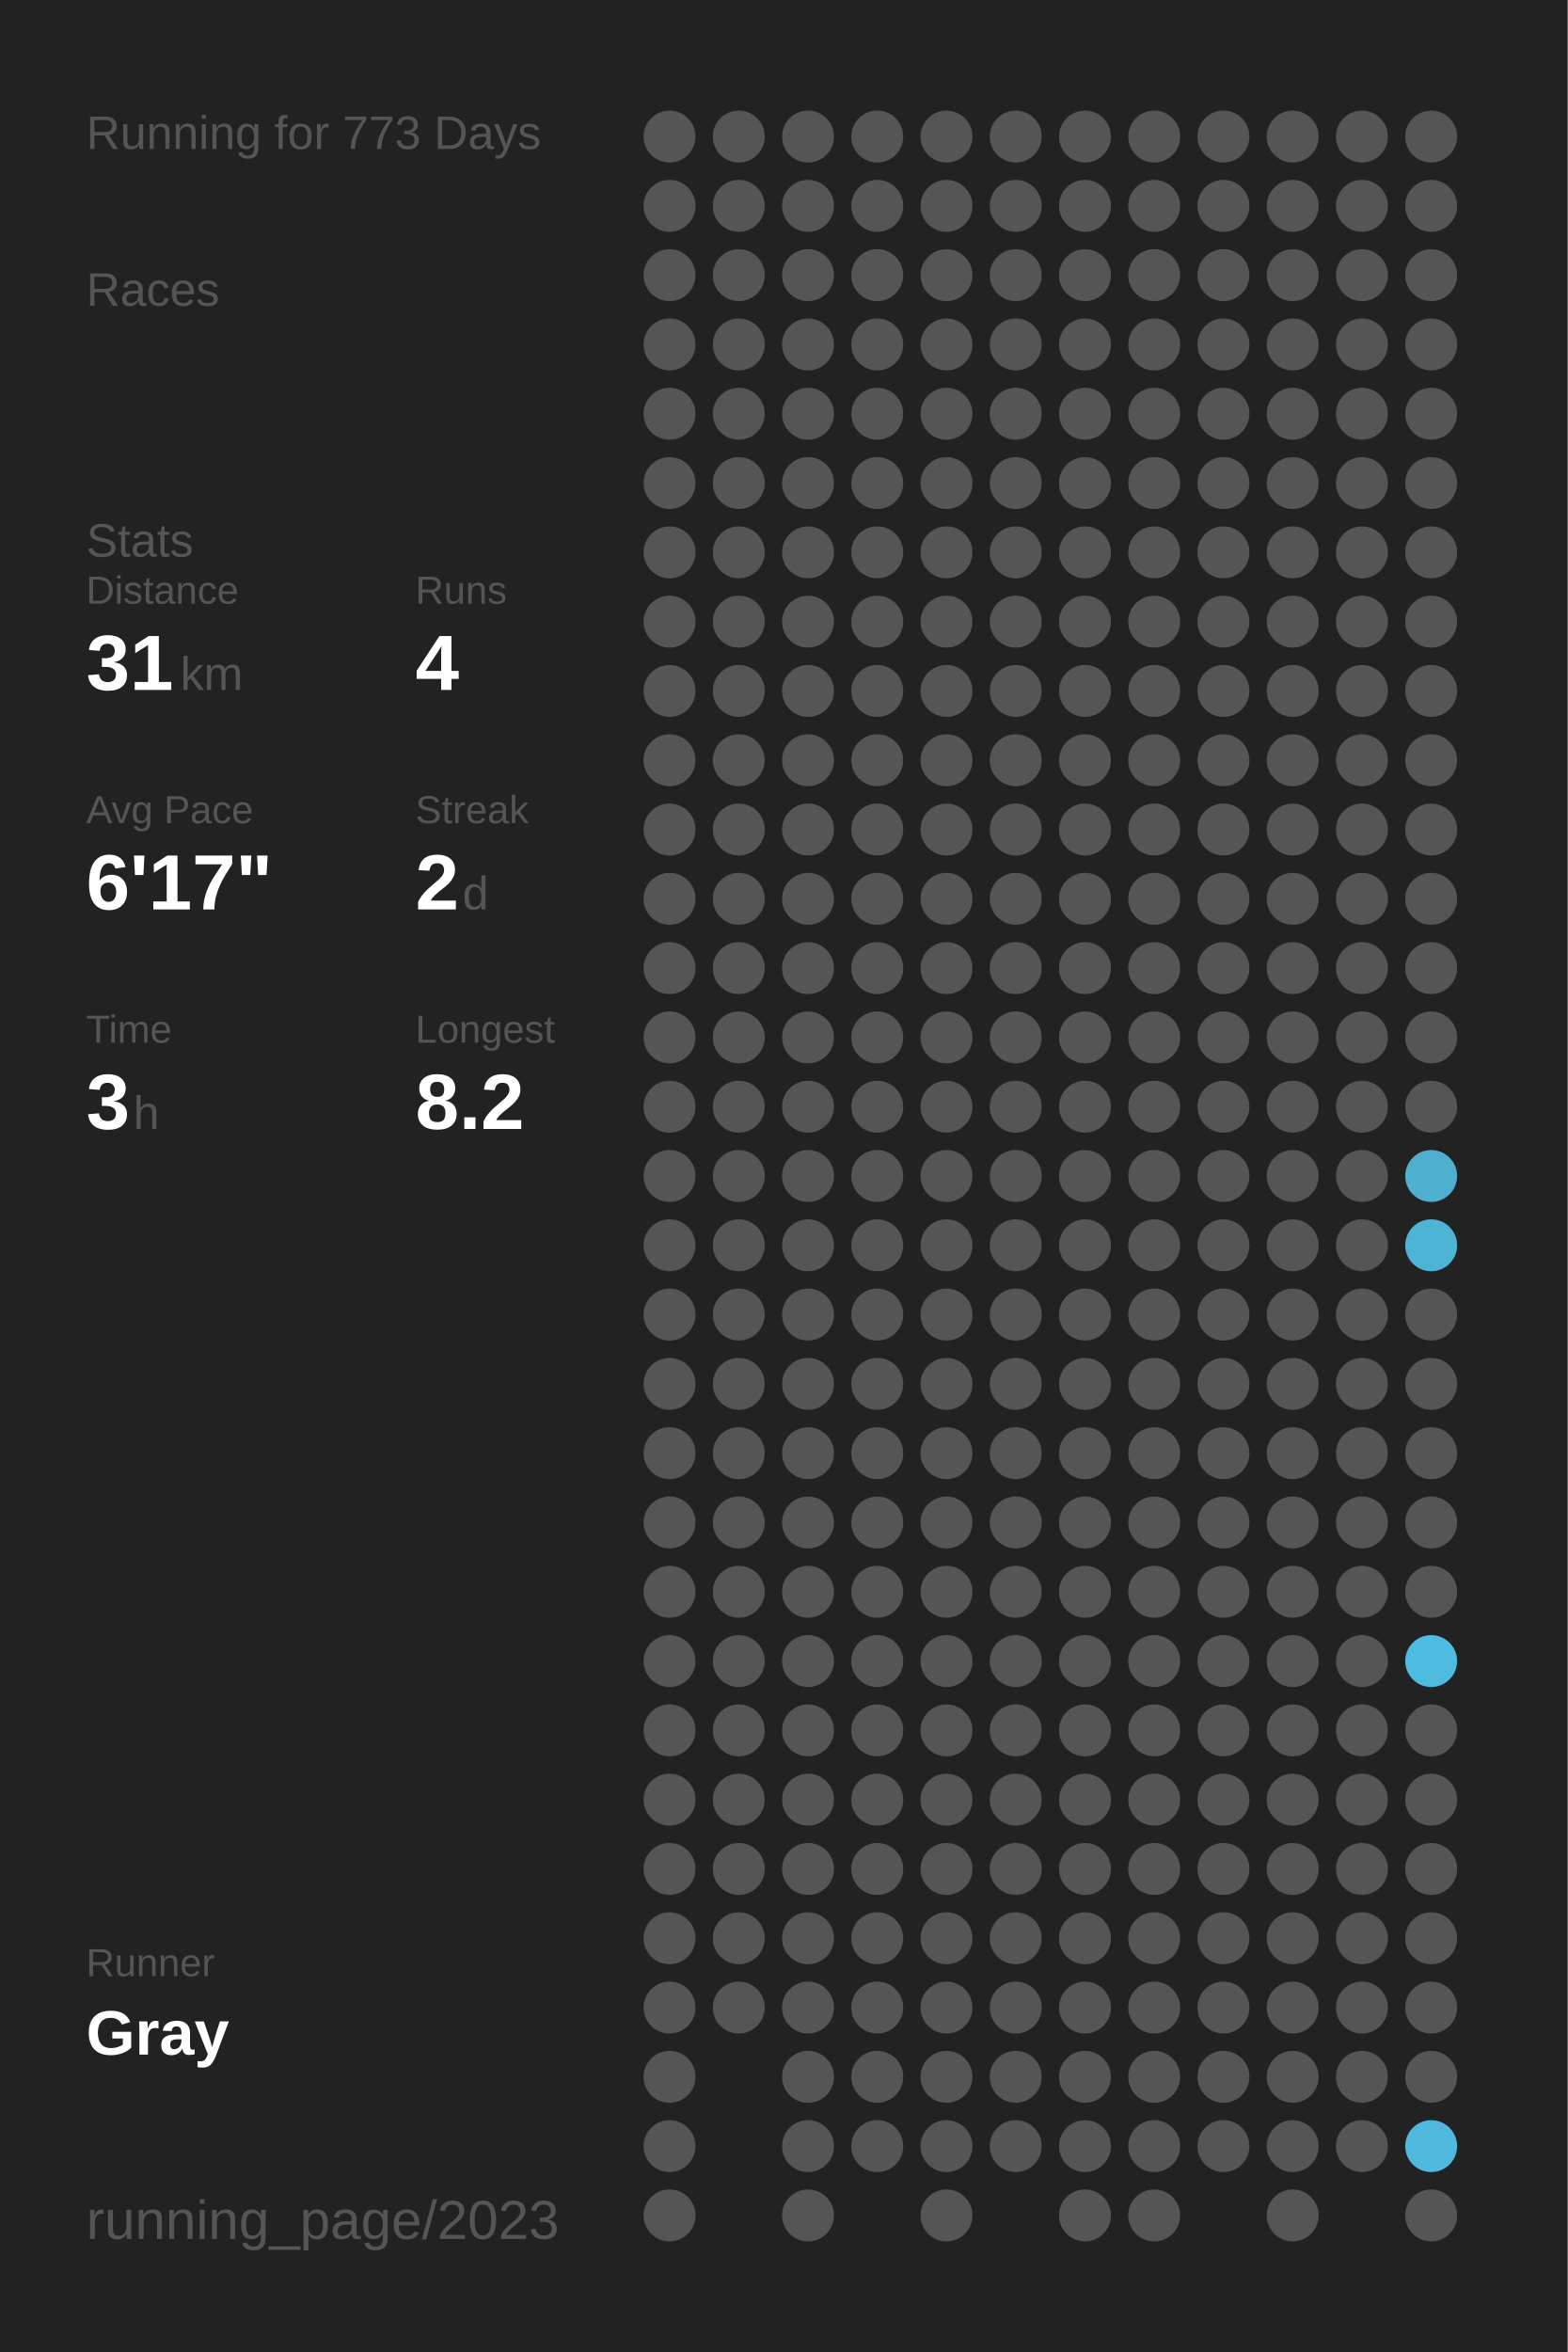
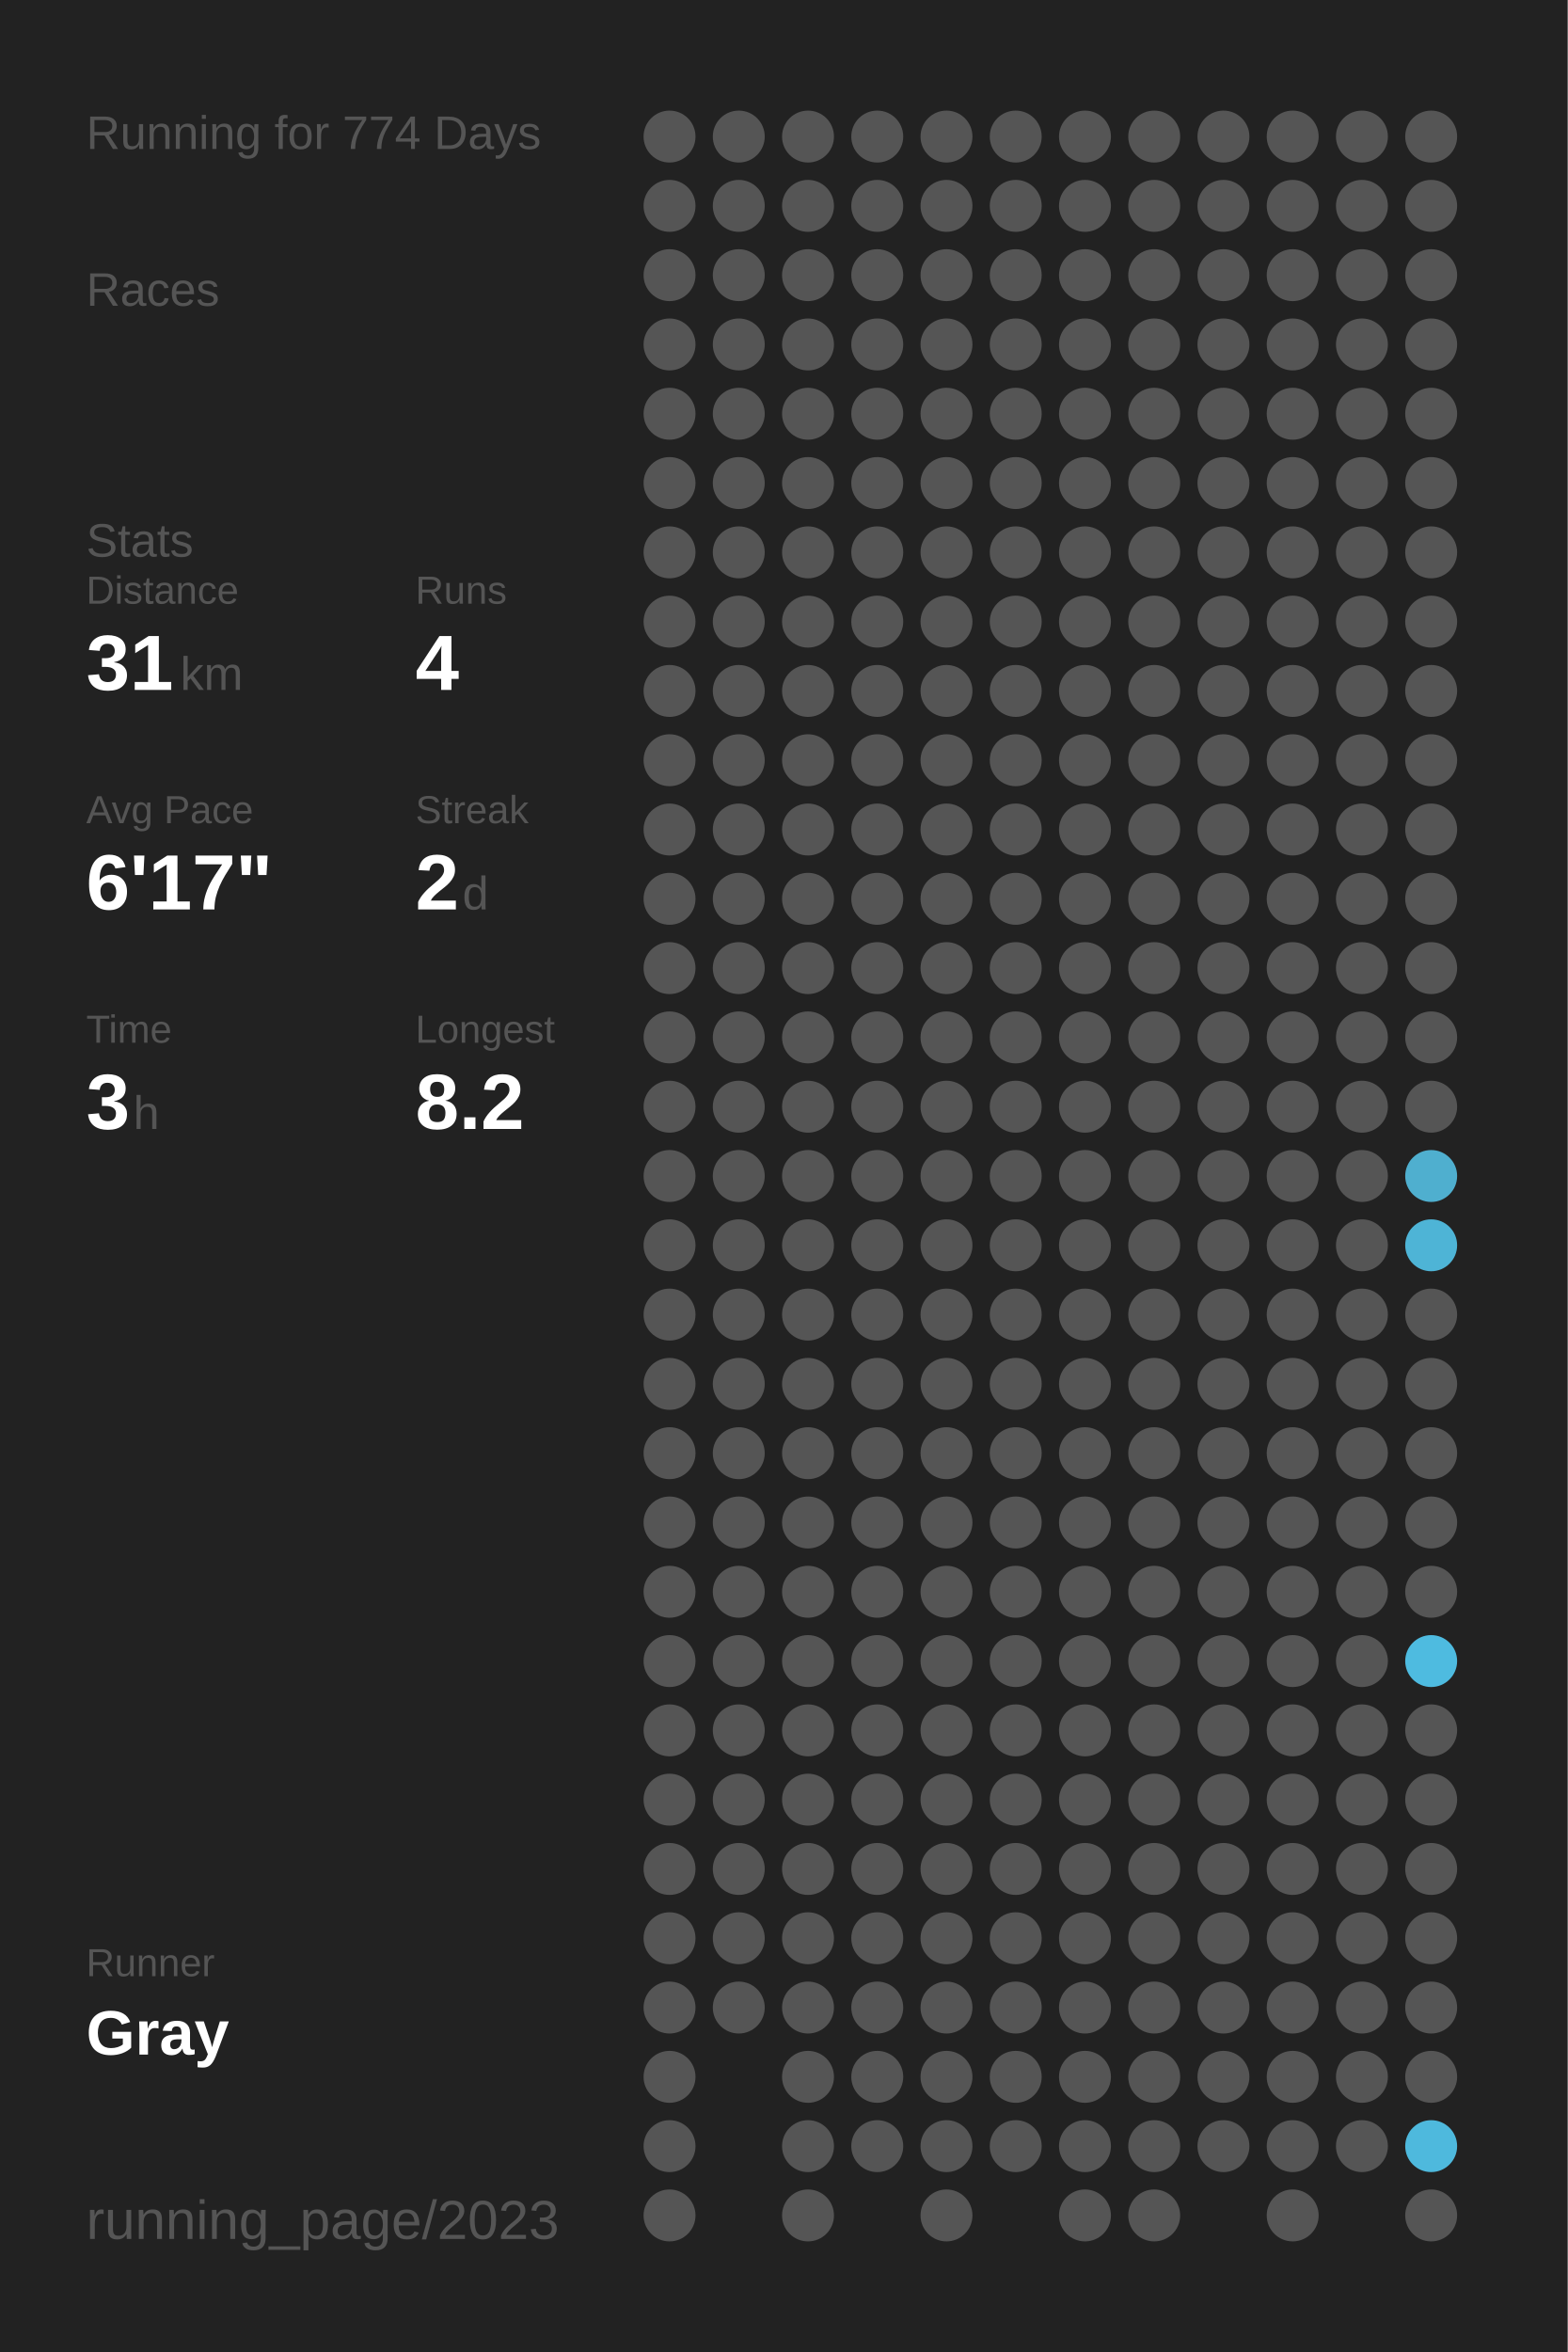
<svg xmlns="http://www.w3.org/2000/svg" baseProfile="full" height="300mm" version="1.1" viewBox="0,0,200,300" width="200mm">
  <defs />
  <rect fill="#222222" height="300" width="200" x="0" y="0" />
-   <text fill="#555555" style="font-size:6px; font-family:Arial;" x="11" y="19">Running for 773 Days</text>
+   <text fill="#555555" style="font-size:6px; font-family:Arial;" x="11" y="19">Running for 774 Days</text>
  <text fill="#555555" style="font-size:6px; font-family:Arial;" x="11" y="39">Races</text>
  <text fill="#555555" style="font-size:6px; font-family:Arial;" x="11" y="71">Stats</text>
  <text fill="#555555" style="font-size:5px; font-family:Arial;" x="11" y="77">Distance</text>
  <text fill="#FFFFFF" style="font-size:10px; font-family:Arial; font-weight:bold;" x="11" y="88">31</text>
  <text fill="#555555" style="font-size:6px; font-family:Arial;" x="23" y="88">km</text>
  <text fill="#555555" style="font-size:5px; font-family:Arial;" x="53" y="77">Runs</text>
  <text fill="#FFFFFF" style="font-size:10px; font-family:Arial; font-weight:bold;" x="53" y="88">4</text>
  <text fill="#555555" style="font-size:5px; font-family:Arial;" x="11" y="105">Avg Pace</text>
  <text fill="#FFFFFF" style="font-size:10px; font-family:Arial; font-weight:bold;" x="11" y="116">6'17"</text>
  <text fill="#555555" style="font-size:5px; font-family:Arial;" x="53" y="105">Streak</text>
  <text fill="#FFFFFF" style="font-size:10px; font-family:Arial; font-weight:bold;" x="53" y="116">2</text>
  <text fill="#555555" style="font-size:6px; font-family:Arial;" x="59" y="116">d</text>
  <text fill="#555555" style="font-size:5px; font-family:Arial;" x="11" y="133">Time</text>
  <text fill="#FFFFFF" style="font-size:10px; font-family:Arial; font-weight:bold;" x="11" y="144">3</text>
  <text fill="#555555" style="font-size:6px; font-family:Arial;" x="17" y="144">h</text>
  <text fill="#555555" style="font-size:5px; font-family:Arial;" x="53" y="133">Longest</text>
  <text fill="#FFFFFF" style="font-size:10px; font-family:Arial; font-weight:bold;" x="53" y="144">8.2</text>
  <text fill="#555555" style="font-size:5px; font-family:Arial;" x="11" y="252.065">Runner</text>
  <text fill="#FFFFFF" style="font-size:8px; font-family:Arial; font-weight:bold;" x="11" y="262.065">Gray</text>
  <text fill="#555555" style="font-size:7px; font-family:Arial;" x="11" y="285.581">running_page/2023</text>
  <circle cx="85.417" cy="17.419" fill="#555555" r="3.312" />
  <circle cx="85.417" cy="26.258" fill="#555555" r="3.312" />
  <circle cx="85.417" cy="35.097" fill="#555555" r="3.312" />
  <circle cx="85.417" cy="43.935" fill="#555555" r="3.312" />
  <circle cx="85.417" cy="52.774" fill="#555555" r="3.312" />
  <circle cx="85.417" cy="61.613" fill="#555555" r="3.312" />
  <circle cx="85.417" cy="70.452" fill="#555555" r="3.312" />
  <circle cx="85.417" cy="79.29" fill="#555555" r="3.312" />
  <circle cx="85.417" cy="88.129" fill="#555555" r="3.312" />
  <circle cx="85.417" cy="96.968" fill="#555555" r="3.312" />
  <circle cx="85.417" cy="105.806" fill="#555555" r="3.312" />
  <circle cx="85.417" cy="114.645" fill="#555555" r="3.312" />
  <circle cx="85.417" cy="123.484" fill="#555555" r="3.312" />
  <circle cx="85.417" cy="132.323" fill="#555555" r="3.312" />
  <circle cx="85.417" cy="141.161" fill="#555555" r="3.312" />
  <circle cx="85.417" cy="150" fill="#555555" r="3.312" />
  <circle cx="85.417" cy="158.839" fill="#555555" r="3.312" />
  <circle cx="85.417" cy="167.677" fill="#555555" r="3.312" />
  <circle cx="85.417" cy="176.516" fill="#555555" r="3.312" />
  <circle cx="85.417" cy="185.355" fill="#555555" r="3.312" />
  <circle cx="85.417" cy="194.194" fill="#555555" r="3.312" />
  <circle cx="85.417" cy="203.032" fill="#555555" r="3.312" />
  <circle cx="85.417" cy="211.871" fill="#555555" r="3.312" />
  <circle cx="85.417" cy="220.71" fill="#555555" r="3.312" />
  <circle cx="85.417" cy="229.548" fill="#555555" r="3.312" />
  <circle cx="85.417" cy="238.387" fill="#555555" r="3.312" />
  <circle cx="85.417" cy="247.226" fill="#555555" r="3.312" />
  <circle cx="85.417" cy="256.065" fill="#555555" r="3.312" />
  <circle cx="85.417" cy="264.903" fill="#555555" r="3.312" />
  <circle cx="85.417" cy="273.742" fill="#555555" r="3.312" />
  <circle cx="85.417" cy="282.581" fill="#555555" r="3.312" />
  <circle cx="94.25" cy="17.419" fill="#555555" r="3.312" />
  <circle cx="94.25" cy="26.258" fill="#555555" r="3.312" />
  <circle cx="94.25" cy="35.097" fill="#555555" r="3.312" />
  <circle cx="94.25" cy="43.935" fill="#555555" r="3.312" />
  <circle cx="94.25" cy="52.774" fill="#555555" r="3.312" />
  <circle cx="94.25" cy="61.613" fill="#555555" r="3.312" />
  <circle cx="94.25" cy="70.452" fill="#555555" r="3.312" />
  <circle cx="94.25" cy="79.29" fill="#555555" r="3.312" />
  <circle cx="94.25" cy="88.129" fill="#555555" r="3.312" />
  <circle cx="94.25" cy="96.968" fill="#555555" r="3.312" />
  <circle cx="94.25" cy="105.806" fill="#555555" r="3.312" />
  <circle cx="94.25" cy="114.645" fill="#555555" r="3.312" />
  <circle cx="94.25" cy="123.484" fill="#555555" r="3.312" />
  <circle cx="94.25" cy="132.323" fill="#555555" r="3.312" />
  <circle cx="94.25" cy="141.161" fill="#555555" r="3.312" />
  <circle cx="94.25" cy="150" fill="#555555" r="3.312" />
  <circle cx="94.25" cy="158.839" fill="#555555" r="3.312" />
  <circle cx="94.25" cy="167.677" fill="#555555" r="3.312" />
  <circle cx="94.25" cy="176.516" fill="#555555" r="3.312" />
  <circle cx="94.25" cy="185.355" fill="#555555" r="3.312" />
  <circle cx="94.25" cy="194.194" fill="#555555" r="3.312" />
  <circle cx="94.25" cy="203.032" fill="#555555" r="3.312" />
  <circle cx="94.25" cy="211.871" fill="#555555" r="3.312" />
  <circle cx="94.25" cy="220.71" fill="#555555" r="3.312" />
  <circle cx="94.25" cy="229.548" fill="#555555" r="3.312" />
  <circle cx="94.25" cy="238.387" fill="#555555" r="3.312" />
  <circle cx="94.25" cy="247.226" fill="#555555" r="3.312" />
  <circle cx="94.25" cy="256.065" fill="#555555" r="3.312" />
  <circle cx="103.083" cy="17.419" fill="#555555" r="3.312" />
  <circle cx="103.083" cy="26.258" fill="#555555" r="3.312" />
  <circle cx="103.083" cy="35.097" fill="#555555" r="3.312" />
  <circle cx="103.083" cy="43.935" fill="#555555" r="3.312" />
  <circle cx="103.083" cy="52.774" fill="#555555" r="3.312" />
  <circle cx="103.083" cy="61.613" fill="#555555" r="3.312" />
  <circle cx="103.083" cy="70.452" fill="#555555" r="3.312" />
  <circle cx="103.083" cy="79.29" fill="#555555" r="3.312" />
  <circle cx="103.083" cy="88.129" fill="#555555" r="3.312" />
  <circle cx="103.083" cy="96.968" fill="#555555" r="3.312" />
  <circle cx="103.083" cy="105.806" fill="#555555" r="3.312" />
  <circle cx="103.083" cy="114.645" fill="#555555" r="3.312" />
  <circle cx="103.083" cy="123.484" fill="#555555" r="3.312" />
  <circle cx="103.083" cy="132.323" fill="#555555" r="3.312" />
  <circle cx="103.083" cy="141.161" fill="#555555" r="3.312" />
  <circle cx="103.083" cy="150" fill="#555555" r="3.312" />
  <circle cx="103.083" cy="158.839" fill="#555555" r="3.312" />
  <circle cx="103.083" cy="167.677" fill="#555555" r="3.312" />
  <circle cx="103.083" cy="176.516" fill="#555555" r="3.312" />
  <circle cx="103.083" cy="185.355" fill="#555555" r="3.312" />
  <circle cx="103.083" cy="194.194" fill="#555555" r="3.312" />
  <circle cx="103.083" cy="203.032" fill="#555555" r="3.312" />
  <circle cx="103.083" cy="211.871" fill="#555555" r="3.312" />
  <circle cx="103.083" cy="220.71" fill="#555555" r="3.312" />
  <circle cx="103.083" cy="229.548" fill="#555555" r="3.312" />
  <circle cx="103.083" cy="238.387" fill="#555555" r="3.312" />
  <circle cx="103.083" cy="247.226" fill="#555555" r="3.312" />
  <circle cx="103.083" cy="256.065" fill="#555555" r="3.312" />
  <circle cx="103.083" cy="264.903" fill="#555555" r="3.312" />
  <circle cx="103.083" cy="273.742" fill="#555555" r="3.312" />
  <circle cx="103.083" cy="282.581" fill="#555555" r="3.312" />
  <circle cx="111.917" cy="17.419" fill="#555555" r="3.312" />
  <circle cx="111.917" cy="26.258" fill="#555555" r="3.312" />
  <circle cx="111.917" cy="35.097" fill="#555555" r="3.312" />
  <circle cx="111.917" cy="43.935" fill="#555555" r="3.312" />
  <circle cx="111.917" cy="52.774" fill="#555555" r="3.312" />
  <circle cx="111.917" cy="61.613" fill="#555555" r="3.312" />
  <circle cx="111.917" cy="70.452" fill="#555555" r="3.312" />
  <circle cx="111.917" cy="79.29" fill="#555555" r="3.312" />
  <circle cx="111.917" cy="88.129" fill="#555555" r="3.312" />
  <circle cx="111.917" cy="96.968" fill="#555555" r="3.312" />
  <circle cx="111.917" cy="105.806" fill="#555555" r="3.312" />
  <circle cx="111.917" cy="114.645" fill="#555555" r="3.312" />
  <circle cx="111.917" cy="123.484" fill="#555555" r="3.312" />
  <circle cx="111.917" cy="132.323" fill="#555555" r="3.312" />
  <circle cx="111.917" cy="141.161" fill="#555555" r="3.312" />
  <circle cx="111.917" cy="150" fill="#555555" r="3.312" />
  <circle cx="111.917" cy="158.839" fill="#555555" r="3.312" />
  <circle cx="111.917" cy="167.677" fill="#555555" r="3.312" />
  <circle cx="111.917" cy="176.516" fill="#555555" r="3.312" />
  <circle cx="111.917" cy="185.355" fill="#555555" r="3.312" />
  <circle cx="111.917" cy="194.194" fill="#555555" r="3.312" />
  <circle cx="111.917" cy="203.032" fill="#555555" r="3.312" />
  <circle cx="111.917" cy="211.871" fill="#555555" r="3.312" />
  <circle cx="111.917" cy="220.71" fill="#555555" r="3.312" />
  <circle cx="111.917" cy="229.548" fill="#555555" r="3.312" />
  <circle cx="111.917" cy="238.387" fill="#555555" r="3.312" />
  <circle cx="111.917" cy="247.226" fill="#555555" r="3.312" />
  <circle cx="111.917" cy="256.065" fill="#555555" r="3.312" />
  <circle cx="111.917" cy="264.903" fill="#555555" r="3.312" />
  <circle cx="111.917" cy="273.742" fill="#555555" r="3.312" />
  <circle cx="120.75" cy="17.419" fill="#555555" r="3.312" />
  <circle cx="120.75" cy="26.258" fill="#555555" r="3.312" />
  <circle cx="120.75" cy="35.097" fill="#555555" r="3.312" />
  <circle cx="120.75" cy="43.935" fill="#555555" r="3.312" />
  <circle cx="120.75" cy="52.774" fill="#555555" r="3.312" />
  <circle cx="120.75" cy="61.613" fill="#555555" r="3.312" />
  <circle cx="120.75" cy="70.452" fill="#555555" r="3.312" />
  <circle cx="120.75" cy="79.29" fill="#555555" r="3.312" />
  <circle cx="120.75" cy="88.129" fill="#555555" r="3.312" />
  <circle cx="120.75" cy="96.968" fill="#555555" r="3.312" />
  <circle cx="120.75" cy="105.806" fill="#555555" r="3.312" />
  <circle cx="120.75" cy="114.645" fill="#555555" r="3.312" />
  <circle cx="120.75" cy="123.484" fill="#555555" r="3.312" />
  <circle cx="120.75" cy="132.323" fill="#555555" r="3.312" />
  <circle cx="120.75" cy="141.161" fill="#555555" r="3.312" />
  <circle cx="120.75" cy="150" fill="#555555" r="3.312" />
  <circle cx="120.75" cy="158.839" fill="#555555" r="3.312" />
  <circle cx="120.75" cy="167.677" fill="#555555" r="3.312" />
  <circle cx="120.75" cy="176.516" fill="#555555" r="3.312" />
  <circle cx="120.75" cy="185.355" fill="#555555" r="3.312" />
  <circle cx="120.75" cy="194.194" fill="#555555" r="3.312" />
  <circle cx="120.75" cy="203.032" fill="#555555" r="3.312" />
  <circle cx="120.75" cy="211.871" fill="#555555" r="3.312" />
  <circle cx="120.75" cy="220.71" fill="#555555" r="3.312" />
  <circle cx="120.75" cy="229.548" fill="#555555" r="3.312" />
  <circle cx="120.75" cy="238.387" fill="#555555" r="3.312" />
  <circle cx="120.75" cy="247.226" fill="#555555" r="3.312" />
  <circle cx="120.75" cy="256.065" fill="#555555" r="3.312" />
  <circle cx="120.75" cy="264.903" fill="#555555" r="3.312" />
  <circle cx="120.75" cy="273.742" fill="#555555" r="3.312" />
  <circle cx="120.75" cy="282.581" fill="#555555" r="3.312" />
  <circle cx="129.583" cy="17.419" fill="#555555" r="3.312" />
  <circle cx="129.583" cy="26.258" fill="#555555" r="3.312" />
  <circle cx="129.583" cy="35.097" fill="#555555" r="3.312" />
  <circle cx="129.583" cy="43.935" fill="#555555" r="3.312" />
  <circle cx="129.583" cy="52.774" fill="#555555" r="3.312" />
  <circle cx="129.583" cy="61.613" fill="#555555" r="3.312" />
  <circle cx="129.583" cy="70.452" fill="#555555" r="3.312" />
  <circle cx="129.583" cy="79.29" fill="#555555" r="3.312" />
  <circle cx="129.583" cy="88.129" fill="#555555" r="3.312" />
  <circle cx="129.583" cy="96.968" fill="#555555" r="3.312" />
  <circle cx="129.583" cy="105.806" fill="#555555" r="3.312" />
  <circle cx="129.583" cy="114.645" fill="#555555" r="3.312" />
  <circle cx="129.583" cy="123.484" fill="#555555" r="3.312" />
  <circle cx="129.583" cy="132.323" fill="#555555" r="3.312" />
  <circle cx="129.583" cy="141.161" fill="#555555" r="3.312" />
  <circle cx="129.583" cy="150" fill="#555555" r="3.312" />
  <circle cx="129.583" cy="158.839" fill="#555555" r="3.312" />
  <circle cx="129.583" cy="167.677" fill="#555555" r="3.312" />
  <circle cx="129.583" cy="176.516" fill="#555555" r="3.312" />
  <circle cx="129.583" cy="185.355" fill="#555555" r="3.312" />
  <circle cx="129.583" cy="194.194" fill="#555555" r="3.312" />
  <circle cx="129.583" cy="203.032" fill="#555555" r="3.312" />
  <circle cx="129.583" cy="211.871" fill="#555555" r="3.312" />
  <circle cx="129.583" cy="220.71" fill="#555555" r="3.312" />
  <circle cx="129.583" cy="229.548" fill="#555555" r="3.312" />
  <circle cx="129.583" cy="238.387" fill="#555555" r="3.312" />
  <circle cx="129.583" cy="247.226" fill="#555555" r="3.312" />
  <circle cx="129.583" cy="256.065" fill="#555555" r="3.312" />
  <circle cx="129.583" cy="264.903" fill="#555555" r="3.312" />
  <circle cx="129.583" cy="273.742" fill="#555555" r="3.312" />
  <circle cx="138.417" cy="17.419" fill="#555555" r="3.312" />
  <circle cx="138.417" cy="26.258" fill="#555555" r="3.312" />
  <circle cx="138.417" cy="35.097" fill="#555555" r="3.312" />
  <circle cx="138.417" cy="43.935" fill="#555555" r="3.312" />
  <circle cx="138.417" cy="52.774" fill="#555555" r="3.312" />
  <circle cx="138.417" cy="61.613" fill="#555555" r="3.312" />
  <circle cx="138.417" cy="70.452" fill="#555555" r="3.312" />
  <circle cx="138.417" cy="79.29" fill="#555555" r="3.312" />
  <circle cx="138.417" cy="88.129" fill="#555555" r="3.312" />
  <circle cx="138.417" cy="96.968" fill="#555555" r="3.312" />
  <circle cx="138.417" cy="105.806" fill="#555555" r="3.312" />
  <circle cx="138.417" cy="114.645" fill="#555555" r="3.312" />
  <circle cx="138.417" cy="123.484" fill="#555555" r="3.312" />
  <circle cx="138.417" cy="132.323" fill="#555555" r="3.312" />
  <circle cx="138.417" cy="141.161" fill="#555555" r="3.312" />
  <circle cx="138.417" cy="150" fill="#555555" r="3.312" />
  <circle cx="138.417" cy="158.839" fill="#555555" r="3.312" />
  <circle cx="138.417" cy="167.677" fill="#555555" r="3.312" />
  <circle cx="138.417" cy="176.516" fill="#555555" r="3.312" />
  <circle cx="138.417" cy="185.355" fill="#555555" r="3.312" />
  <circle cx="138.417" cy="194.194" fill="#555555" r="3.312" />
  <circle cx="138.417" cy="203.032" fill="#555555" r="3.312" />
  <circle cx="138.417" cy="211.871" fill="#555555" r="3.312" />
  <circle cx="138.417" cy="220.71" fill="#555555" r="3.312" />
  <circle cx="138.417" cy="229.548" fill="#555555" r="3.312" />
  <circle cx="138.417" cy="238.387" fill="#555555" r="3.312" />
  <circle cx="138.417" cy="247.226" fill="#555555" r="3.312" />
  <circle cx="138.417" cy="256.065" fill="#555555" r="3.312" />
  <circle cx="138.417" cy="264.903" fill="#555555" r="3.312" />
  <circle cx="138.417" cy="273.742" fill="#555555" r="3.312" />
  <circle cx="138.417" cy="282.581" fill="#555555" r="3.312" />
  <circle cx="147.25" cy="17.419" fill="#555555" r="3.312" />
  <circle cx="147.25" cy="26.258" fill="#555555" r="3.312" />
  <circle cx="147.25" cy="35.097" fill="#555555" r="3.312" />
  <circle cx="147.25" cy="43.935" fill="#555555" r="3.312" />
  <circle cx="147.25" cy="52.774" fill="#555555" r="3.312" />
  <circle cx="147.25" cy="61.613" fill="#555555" r="3.312" />
  <circle cx="147.25" cy="70.452" fill="#555555" r="3.312" />
  <circle cx="147.25" cy="79.29" fill="#555555" r="3.312" />
  <circle cx="147.25" cy="88.129" fill="#555555" r="3.312" />
  <circle cx="147.25" cy="96.968" fill="#555555" r="3.312" />
  <circle cx="147.25" cy="105.806" fill="#555555" r="3.312" />
  <circle cx="147.25" cy="114.645" fill="#555555" r="3.312" />
  <circle cx="147.25" cy="123.484" fill="#555555" r="3.312" />
  <circle cx="147.25" cy="132.323" fill="#555555" r="3.312" />
  <circle cx="147.25" cy="141.161" fill="#555555" r="3.312" />
  <circle cx="147.25" cy="150" fill="#555555" r="3.312" />
  <circle cx="147.25" cy="158.839" fill="#555555" r="3.312" />
  <circle cx="147.25" cy="167.677" fill="#555555" r="3.312" />
  <circle cx="147.25" cy="176.516" fill="#555555" r="3.312" />
  <circle cx="147.25" cy="185.355" fill="#555555" r="3.312" />
  <circle cx="147.25" cy="194.194" fill="#555555" r="3.312" />
  <circle cx="147.25" cy="203.032" fill="#555555" r="3.312" />
  <circle cx="147.25" cy="211.871" fill="#555555" r="3.312" />
  <circle cx="147.25" cy="220.71" fill="#555555" r="3.312" />
  <circle cx="147.25" cy="229.548" fill="#555555" r="3.312" />
  <circle cx="147.25" cy="238.387" fill="#555555" r="3.312" />
  <circle cx="147.25" cy="247.226" fill="#555555" r="3.312" />
  <circle cx="147.25" cy="256.065" fill="#555555" r="3.312" />
  <circle cx="147.25" cy="264.903" fill="#555555" r="3.312" />
  <circle cx="147.25" cy="273.742" fill="#555555" r="3.312" />
  <circle cx="147.25" cy="282.581" fill="#555555" r="3.312" />
  <circle cx="156.083" cy="17.419" fill="#555555" r="3.312" />
  <circle cx="156.083" cy="26.258" fill="#555555" r="3.312" />
  <circle cx="156.083" cy="35.097" fill="#555555" r="3.312" />
  <circle cx="156.083" cy="43.935" fill="#555555" r="3.312" />
  <circle cx="156.083" cy="52.774" fill="#555555" r="3.312" />
  <circle cx="156.083" cy="61.613" fill="#555555" r="3.312" />
  <circle cx="156.083" cy="70.452" fill="#555555" r="3.312" />
  <circle cx="156.083" cy="79.29" fill="#555555" r="3.312" />
  <circle cx="156.083" cy="88.129" fill="#555555" r="3.312" />
  <circle cx="156.083" cy="96.968" fill="#555555" r="3.312" />
  <circle cx="156.083" cy="105.806" fill="#555555" r="3.312" />
  <circle cx="156.083" cy="114.645" fill="#555555" r="3.312" />
  <circle cx="156.083" cy="123.484" fill="#555555" r="3.312" />
  <circle cx="156.083" cy="132.323" fill="#555555" r="3.312" />
  <circle cx="156.083" cy="141.161" fill="#555555" r="3.312" />
  <circle cx="156.083" cy="150" fill="#555555" r="3.312" />
  <circle cx="156.083" cy="158.839" fill="#555555" r="3.312" />
  <circle cx="156.083" cy="167.677" fill="#555555" r="3.312" />
  <circle cx="156.083" cy="176.516" fill="#555555" r="3.312" />
  <circle cx="156.083" cy="185.355" fill="#555555" r="3.312" />
  <circle cx="156.083" cy="194.194" fill="#555555" r="3.312" />
  <circle cx="156.083" cy="203.032" fill="#555555" r="3.312" />
  <circle cx="156.083" cy="211.871" fill="#555555" r="3.312" />
  <circle cx="156.083" cy="220.71" fill="#555555" r="3.312" />
  <circle cx="156.083" cy="229.548" fill="#555555" r="3.312" />
  <circle cx="156.083" cy="238.387" fill="#555555" r="3.312" />
  <circle cx="156.083" cy="247.226" fill="#555555" r="3.312" />
  <circle cx="156.083" cy="256.065" fill="#555555" r="3.312" />
  <circle cx="156.083" cy="264.903" fill="#555555" r="3.312" />
  <circle cx="156.083" cy="273.742" fill="#555555" r="3.312" />
  <circle cx="164.917" cy="17.419" fill="#555555" r="3.312" />
  <circle cx="164.917" cy="26.258" fill="#555555" r="3.312" />
  <circle cx="164.917" cy="35.097" fill="#555555" r="3.312" />
  <circle cx="164.917" cy="43.935" fill="#555555" r="3.312" />
  <circle cx="164.917" cy="52.774" fill="#555555" r="3.312" />
  <circle cx="164.917" cy="61.613" fill="#555555" r="3.312" />
  <circle cx="164.917" cy="70.452" fill="#555555" r="3.312" />
  <circle cx="164.917" cy="79.29" fill="#555555" r="3.312" />
  <circle cx="164.917" cy="88.129" fill="#555555" r="3.312" />
  <circle cx="164.917" cy="96.968" fill="#555555" r="3.312" />
  <circle cx="164.917" cy="105.806" fill="#555555" r="3.312" />
  <circle cx="164.917" cy="114.645" fill="#555555" r="3.312" />
  <circle cx="164.917" cy="123.484" fill="#555555" r="3.312" />
  <circle cx="164.917" cy="132.323" fill="#555555" r="3.312" />
  <circle cx="164.917" cy="141.161" fill="#555555" r="3.312" />
  <circle cx="164.917" cy="150" fill="#555555" r="3.312" />
  <circle cx="164.917" cy="158.839" fill="#555555" r="3.312" />
  <circle cx="164.917" cy="167.677" fill="#555555" r="3.312" />
  <circle cx="164.917" cy="176.516" fill="#555555" r="3.312" />
  <circle cx="164.917" cy="185.355" fill="#555555" r="3.312" />
  <circle cx="164.917" cy="194.194" fill="#555555" r="3.312" />
  <circle cx="164.917" cy="203.032" fill="#555555" r="3.312" />
  <circle cx="164.917" cy="211.871" fill="#555555" r="3.312" />
  <circle cx="164.917" cy="220.71" fill="#555555" r="3.312" />
  <circle cx="164.917" cy="229.548" fill="#555555" r="3.312" />
  <circle cx="164.917" cy="238.387" fill="#555555" r="3.312" />
  <circle cx="164.917" cy="247.226" fill="#555555" r="3.312" />
  <circle cx="164.917" cy="256.065" fill="#555555" r="3.312" />
  <circle cx="164.917" cy="264.903" fill="#555555" r="3.312" />
  <circle cx="164.917" cy="273.742" fill="#555555" r="3.312" />
  <circle cx="164.917" cy="282.581" fill="#555555" r="3.312" />
  <circle cx="173.75" cy="17.419" fill="#555555" r="3.312" />
  <circle cx="173.75" cy="26.258" fill="#555555" r="3.312" />
  <circle cx="173.75" cy="35.097" fill="#555555" r="3.312" />
  <circle cx="173.75" cy="43.935" fill="#555555" r="3.312" />
  <circle cx="173.75" cy="52.774" fill="#555555" r="3.312" />
  <circle cx="173.75" cy="61.613" fill="#555555" r="3.312" />
  <circle cx="173.75" cy="70.452" fill="#555555" r="3.312" />
  <circle cx="173.75" cy="79.29" fill="#555555" r="3.312" />
  <circle cx="173.75" cy="88.129" fill="#555555" r="3.312" />
  <circle cx="173.75" cy="96.968" fill="#555555" r="3.312" />
  <circle cx="173.75" cy="105.806" fill="#555555" r="3.312" />
  <circle cx="173.75" cy="114.645" fill="#555555" r="3.312" />
  <circle cx="173.75" cy="123.484" fill="#555555" r="3.312" />
  <circle cx="173.75" cy="132.323" fill="#555555" r="3.312" />
  <circle cx="173.75" cy="141.161" fill="#555555" r="3.312" />
  <circle cx="173.75" cy="150" fill="#555555" r="3.312" />
  <circle cx="173.75" cy="158.839" fill="#555555" r="3.312" />
  <circle cx="173.75" cy="167.677" fill="#555555" r="3.312" />
  <circle cx="173.75" cy="176.516" fill="#555555" r="3.312" />
  <circle cx="173.75" cy="185.355" fill="#555555" r="3.312" />
  <circle cx="173.75" cy="194.194" fill="#555555" r="3.312" />
  <circle cx="173.75" cy="203.032" fill="#555555" r="3.312" />
  <circle cx="173.75" cy="211.871" fill="#555555" r="3.312" />
  <circle cx="173.75" cy="220.71" fill="#555555" r="3.312" />
  <circle cx="173.75" cy="229.548" fill="#555555" r="3.312" />
  <circle cx="173.75" cy="238.387" fill="#555555" r="3.312" />
  <circle cx="173.75" cy="247.226" fill="#555555" r="3.312" />
  <circle cx="173.75" cy="256.065" fill="#555555" r="3.312" />
  <circle cx="173.75" cy="264.903" fill="#555555" r="3.312" />
  <circle cx="173.75" cy="273.742" fill="#555555" r="3.312" />
  <circle cx="182.583" cy="17.419" fill="#555555" r="3.312" />
  <circle cx="182.583" cy="26.258" fill="#555555" r="3.312" />
  <circle cx="182.583" cy="35.097" fill="#555555" r="3.312" />
  <circle cx="182.583" cy="43.935" fill="#555555" r="3.312" />
  <circle cx="182.583" cy="52.774" fill="#555555" r="3.312" />
  <circle cx="182.583" cy="61.613" fill="#555555" r="3.312" />
  <circle cx="182.583" cy="70.452" fill="#555555" r="3.312" />
  <circle cx="182.583" cy="79.29" fill="#555555" r="3.312" />
  <circle cx="182.583" cy="88.129" fill="#555555" r="3.312" />
  <circle cx="182.583" cy="96.968" fill="#555555" r="3.312" />
  <circle cx="182.583" cy="105.806" fill="#555555" r="3.312" />
  <circle cx="182.583" cy="114.645" fill="#555555" r="3.312" />
  <circle cx="182.583" cy="123.484" fill="#555555" r="3.312" />
  <circle cx="182.583" cy="132.323" fill="#555555" r="3.312" />
  <circle cx="182.583" cy="141.161" fill="#555555" r="3.312" />
  <circle cx="182.583" cy="150" fill="#4fafcf" r="3.312" />
  <circle cx="182.583" cy="158.839" fill="#4eb4d6" r="3.312" />
  <circle cx="182.583" cy="167.677" fill="#555555" r="3.312" />
  <circle cx="182.583" cy="176.516" fill="#555555" r="3.312" />
  <circle cx="182.583" cy="185.355" fill="#555555" r="3.312" />
  <circle cx="182.583" cy="194.194" fill="#555555" r="3.312" />
  <circle cx="182.583" cy="203.032" fill="#555555" r="3.312" />
  <circle cx="182.583" cy="211.871" fill="#4ebbe0" r="3.312" />
  <circle cx="182.583" cy="220.71" fill="#555555" r="3.312" />
  <circle cx="182.583" cy="229.548" fill="#555555" r="3.312" />
  <circle cx="182.583" cy="238.387" fill="#555555" r="3.312" />
  <circle cx="182.583" cy="247.226" fill="#555555" r="3.312" />
  <circle cx="182.583" cy="256.065" fill="#555555" r="3.312" />
  <circle cx="182.583" cy="264.903" fill="#555555" r="3.312" />
  <circle cx="182.583" cy="273.742" fill="#4eb9dd" r="3.312" />
  <circle cx="182.583" cy="282.581" fill="#555555" r="3.312" />
</svg>
